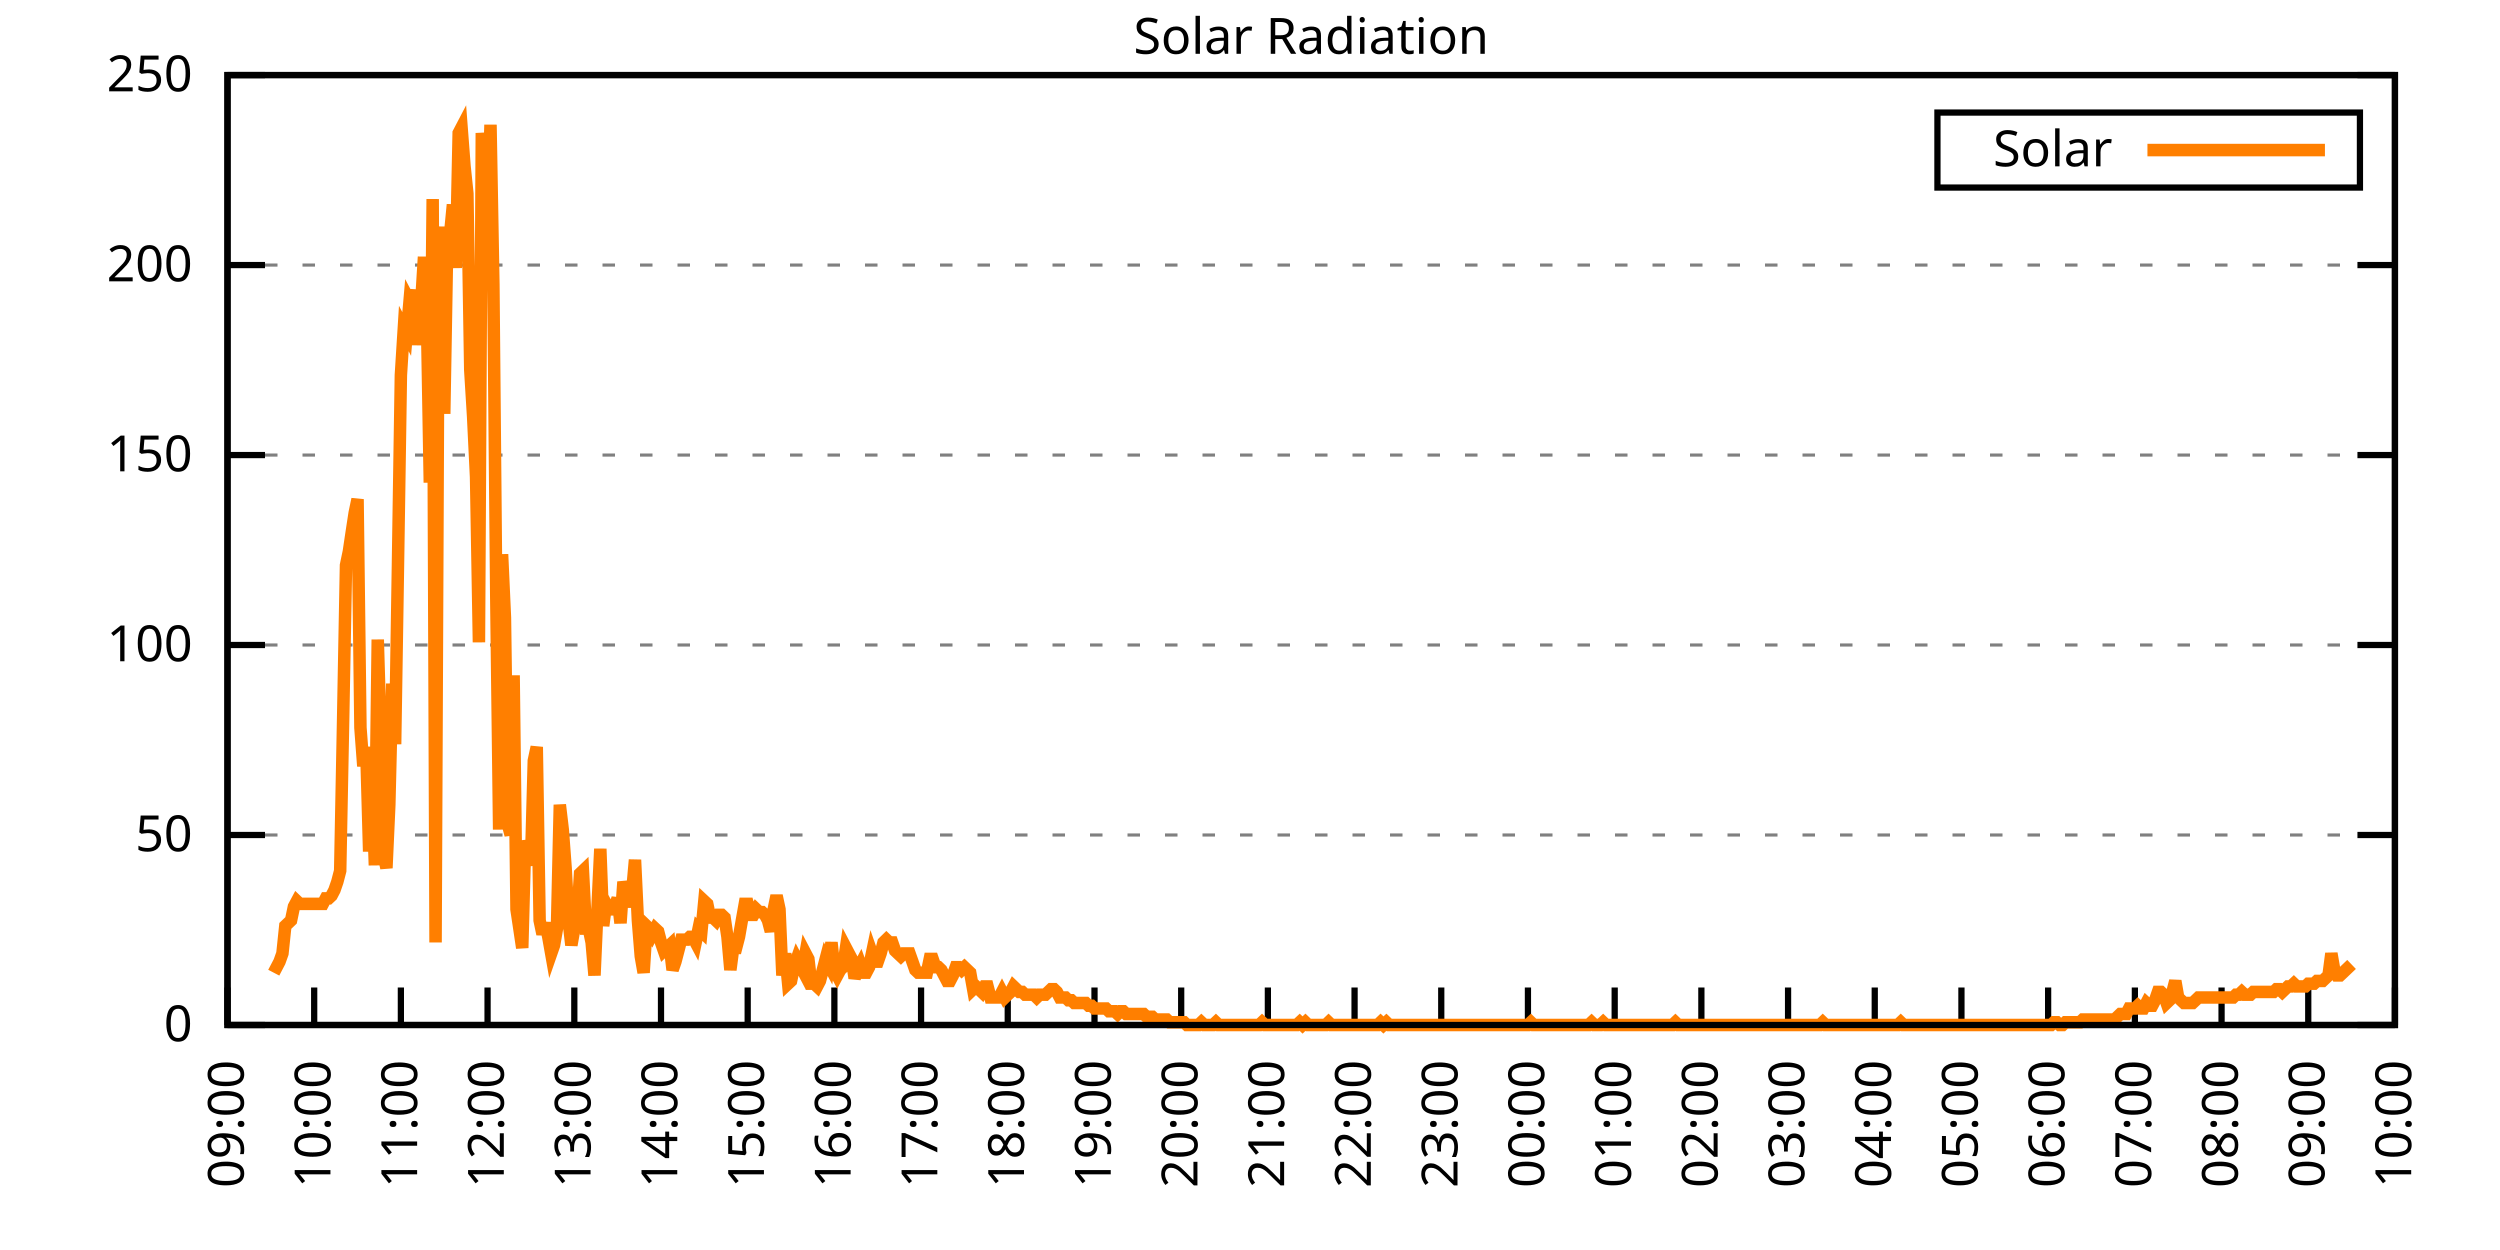
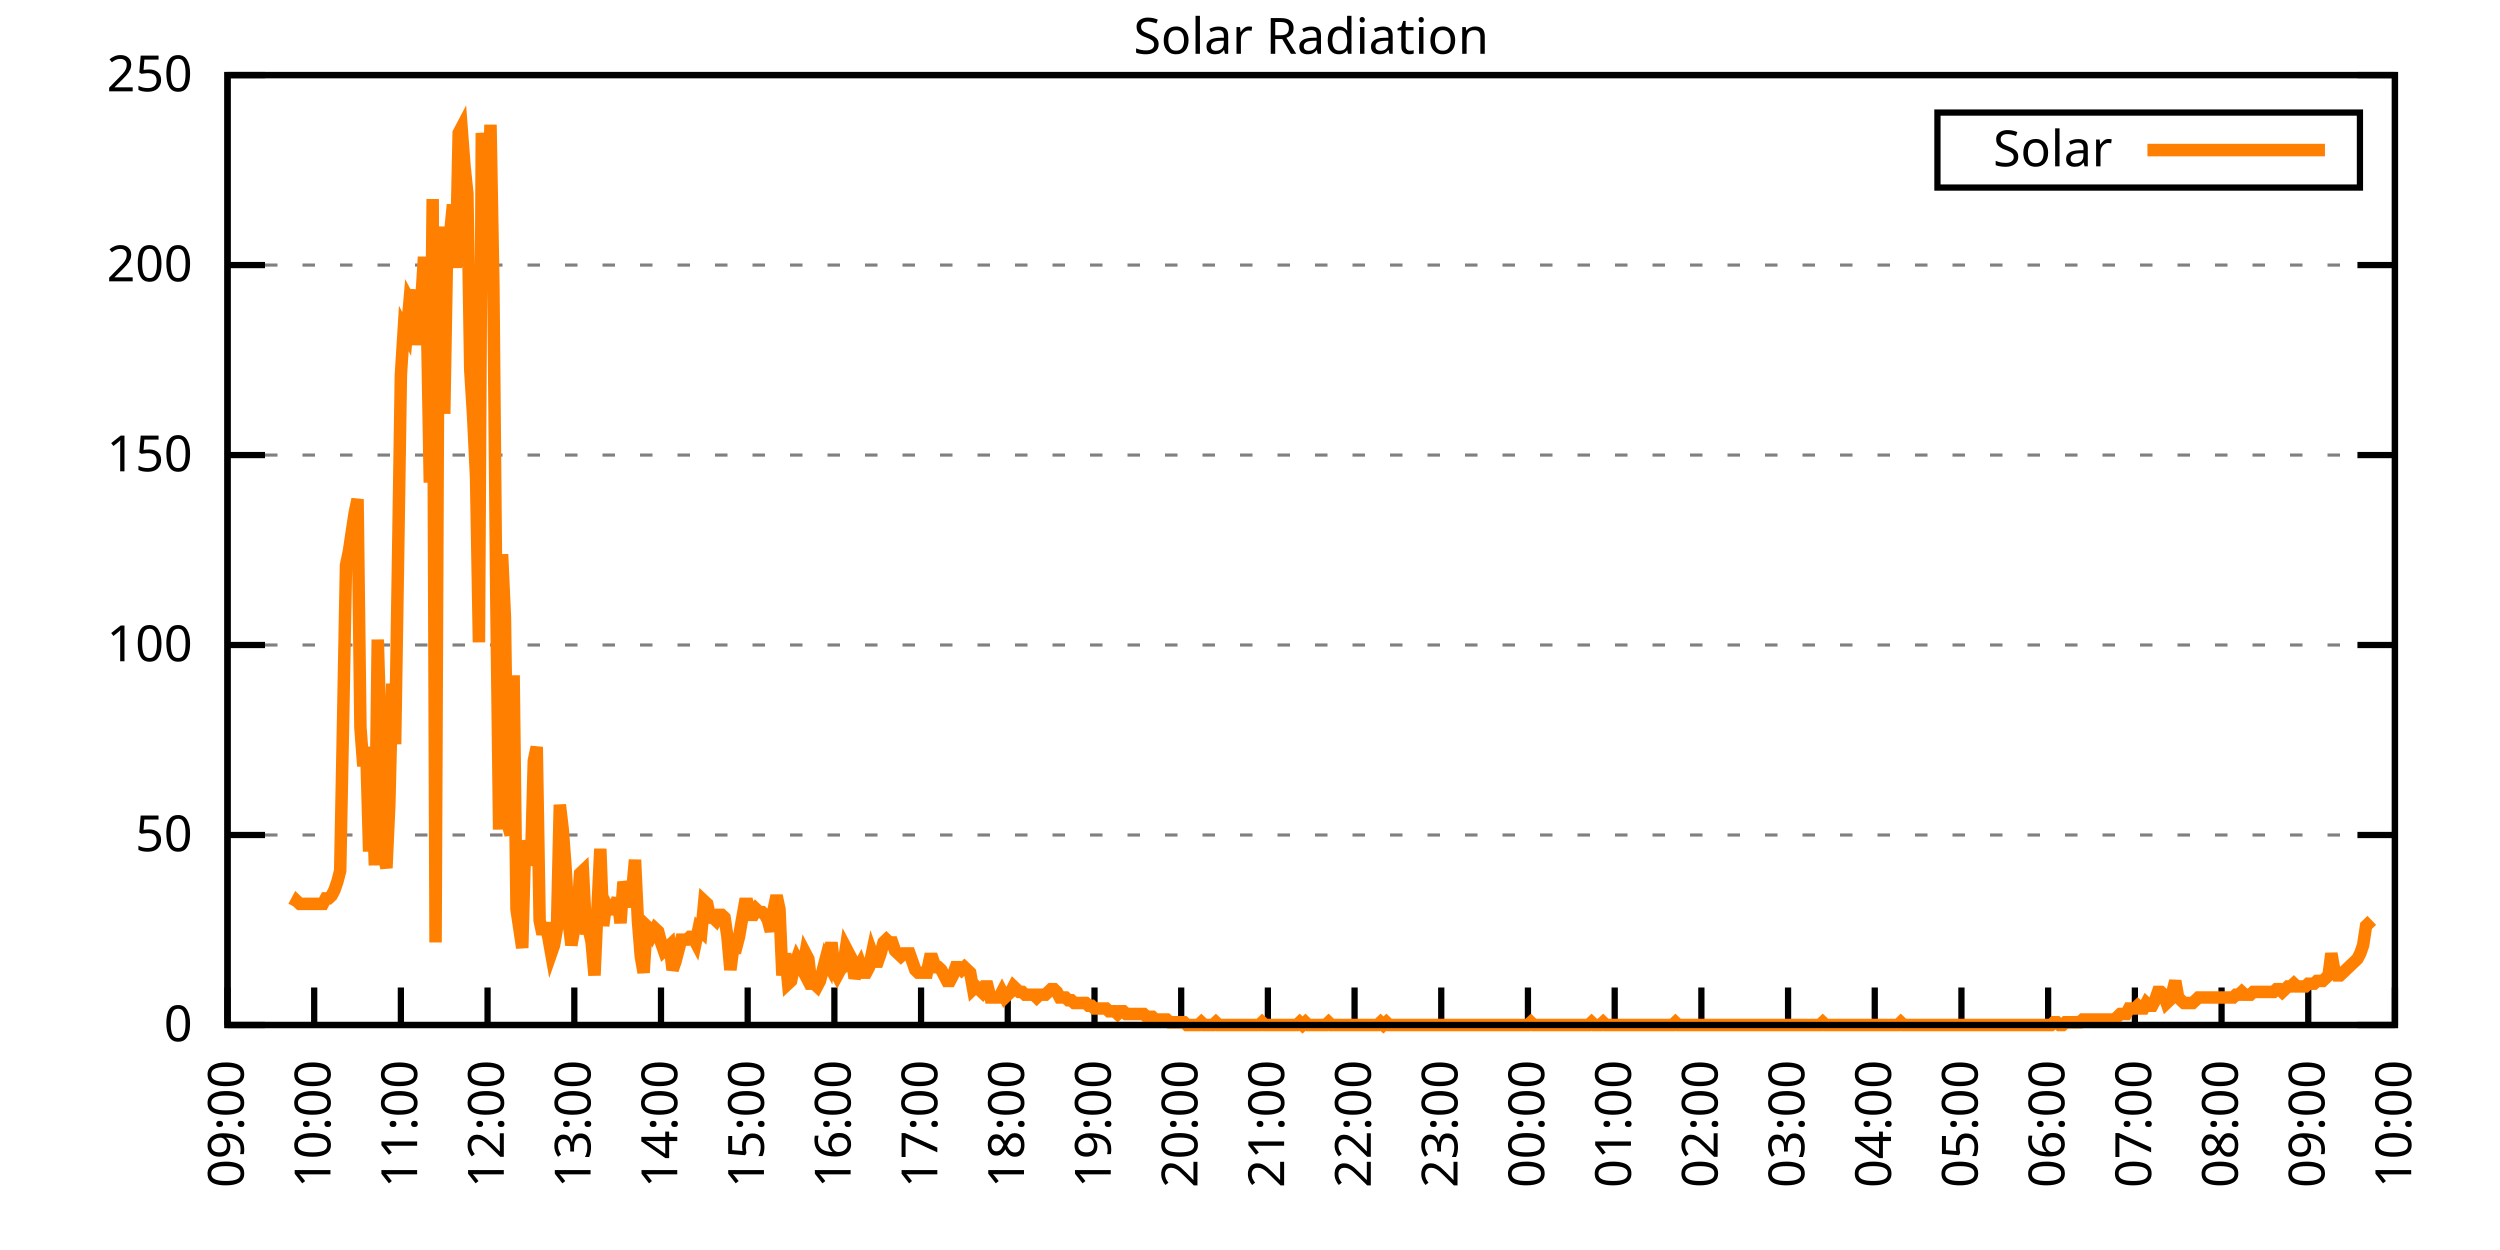
<svg xmlns="http://www.w3.org/2000/svg" xmlns:xlink="http://www.w3.org/1999/xlink" width="400" height="200" viewBox="0 0 400 200">
  <g id="gnuplot_canvas">
    <rect x="0" y="0" width="400" height="200" fill="none" />
    <defs>
      <circle id="gpDot" r="0.5" stroke-width="0.5" stroke="currentColor" />
      <path id="gpPt0" stroke-width="0.333" stroke="currentColor" d="M-1,0 h2 M0,-1 v2" />
      <path id="gpPt1" stroke-width="0.333" stroke="currentColor" d="M-1,-1 L1,1 M1,-1 L-1,1" />
      <path id="gpPt2" stroke-width="0.333" stroke="currentColor" d="M-1,0 L1,0 M0,-1 L0,1 M-1,-1 L1,1 M-1,1 L1,-1" />
      <rect id="gpPt3" stroke-width="0.333" stroke="currentColor" x="-1" y="-1" width="2" height="2" />
      <rect id="gpPt4" stroke-width="0.333" stroke="currentColor" fill="currentColor" x="-1" y="-1" width="2" height="2" />
      <circle id="gpPt5" stroke-width="0.333" stroke="currentColor" cx="0" cy="0" r="1" />
      <use xlink:href="#gpPt5" id="gpPt6" fill="currentColor" stroke="none" />
      <path id="gpPt7" stroke-width="0.333" stroke="currentColor" d="M0,-1.33 L-1.33,0.67 L1.33,0.67 z" />
      <use xlink:href="#gpPt7" id="gpPt8" fill="currentColor" stroke="none" />
      <use xlink:href="#gpPt7" id="gpPt9" stroke="currentColor" transform="rotate(180)" />
      <use xlink:href="#gpPt9" id="gpPt10" fill="currentColor" stroke="none" />
      <use xlink:href="#gpPt3" id="gpPt11" stroke="currentColor" transform="rotate(45)" />
      <use xlink:href="#gpPt11" id="gpPt12" fill="currentColor" stroke="none" />
      <path id="gpPt13" stroke-width="0.333" stroke="currentColor" d="M0,1.330 L1.265,0.411 L0.782,-1.067 L-0.782,-1.076 L-1.265,0.411 z" />
      <use xlink:href="#gpPt13" id="gpPt14" fill="currentColor" stroke="none" />
      <filter id="textbox" filterUnits="objectBoundingBox" x="0" y="0" height="1" width="1">
        <feFlood flood-color="white" flood-opacity="1" result="bgnd" />
        <feComposite in="SourceGraphic" in2="bgnd" operator="atop" />
      </filter>
      <filter id="greybox" filterUnits="objectBoundingBox" x="0" y="0" height="1" width="1">
        <feFlood flood-color="lightgrey" flood-opacity="1" result="grey" />
        <feComposite in="SourceGraphic" in2="grey" operator="atop" />
      </filter>
    </defs>
    <g fill="none" color="white" stroke="currentColor" stroke-width="1.00" stroke-linecap="butt" stroke-linejoin="miter">
</g>
    <g fill="none" color="black" stroke="currentColor" stroke-width="1.00" stroke-linecap="butt" stroke-linejoin="miter">
      <g stroke="none" shape-rendering="crispEdges">
        <polygon fill="rgb(255, 255, 255)" points="36.40,164.00 383.18,164.00 383.18,12.02 36.40,12.02 " />
      </g>
    </g>
    <g fill="none" color="black" stroke="currentColor" stroke-width="1.00" stroke-linecap="butt" stroke-linejoin="miter">
</g>
    <g fill="none" color="black" stroke="black" stroke-width="0.50" stroke-linecap="butt" stroke-linejoin="miter">
</g>
    <g fill="none" color="gray" stroke="currentColor" stroke-width="0.50" stroke-linecap="butt" stroke-linejoin="miter">
      <path stroke="gray" stroke-dasharray="2,4" class="gridline" d="M36.40,164.00 L383.19,164.00  " />
    </g>
    <g fill="none" color="gray" stroke="gray" stroke-width="1.00" stroke-linecap="butt" stroke-linejoin="miter">
</g>
    <g fill="none" color="black" stroke="currentColor" stroke-width="1.00" stroke-linecap="butt" stroke-linejoin="miter">
      <path stroke="black" d="M36.40,164.00 L42.40,164.00 M383.19,164.00 L377.19,164.00  " />
      <g transform="translate(30.80,166.60)" stroke="none" fill="black" font-family="Sans" font-size="8.00" text-anchor="end">
        <text>
          <tspan font-family="Sans"> 0</tspan>
        </text>
      </g>
    </g>
    <g fill="none" color="black" stroke="currentColor" stroke-width="1.00" stroke-linecap="butt" stroke-linejoin="miter">
</g>
    <g fill="none" color="black" stroke="black" stroke-width="0.50" stroke-linecap="butt" stroke-linejoin="miter">
</g>
    <g fill="none" color="gray" stroke="currentColor" stroke-width="0.50" stroke-linecap="butt" stroke-linejoin="miter">
      <path stroke="gray" stroke-dasharray="2,4" class="gridline" d="M36.40,133.60 L383.19,133.60  " />
    </g>
    <g fill="none" color="gray" stroke="gray" stroke-width="1.00" stroke-linecap="butt" stroke-linejoin="miter">
</g>
    <g fill="none" color="black" stroke="currentColor" stroke-width="1.00" stroke-linecap="butt" stroke-linejoin="miter">
      <path stroke="black" d="M36.40,133.60 L42.40,133.60 M383.19,133.60 L377.19,133.60  " />
      <g transform="translate(30.80,136.20)" stroke="none" fill="black" font-family="Sans" font-size="8.00" text-anchor="end">
        <text>
          <tspan font-family="Sans"> 50</tspan>
        </text>
      </g>
    </g>
    <g fill="none" color="black" stroke="currentColor" stroke-width="1.00" stroke-linecap="butt" stroke-linejoin="miter">
</g>
    <g fill="none" color="black" stroke="black" stroke-width="0.50" stroke-linecap="butt" stroke-linejoin="miter">
</g>
    <g fill="none" color="gray" stroke="currentColor" stroke-width="0.50" stroke-linecap="butt" stroke-linejoin="miter">
      <path stroke="gray" stroke-dasharray="2,4" class="gridline" d="M36.40,103.20 L383.19,103.20  " />
    </g>
    <g fill="none" color="gray" stroke="gray" stroke-width="1.00" stroke-linecap="butt" stroke-linejoin="miter">
</g>
    <g fill="none" color="black" stroke="currentColor" stroke-width="1.00" stroke-linecap="butt" stroke-linejoin="miter">
      <path stroke="black" d="M36.40,103.20 L42.40,103.20 M383.19,103.20 L377.19,103.20  " />
      <g transform="translate(30.80,105.80)" stroke="none" fill="black" font-family="Sans" font-size="8.00" text-anchor="end">
        <text>
          <tspan font-family="Sans"> 100</tspan>
        </text>
      </g>
    </g>
    <g fill="none" color="black" stroke="currentColor" stroke-width="1.00" stroke-linecap="butt" stroke-linejoin="miter">
</g>
    <g fill="none" color="black" stroke="black" stroke-width="0.50" stroke-linecap="butt" stroke-linejoin="miter">
</g>
    <g fill="none" color="gray" stroke="currentColor" stroke-width="0.50" stroke-linecap="butt" stroke-linejoin="miter">
      <path stroke="gray" stroke-dasharray="2,4" class="gridline" d="M36.40,72.81 L383.19,72.81  " />
    </g>
    <g fill="none" color="gray" stroke="gray" stroke-width="1.00" stroke-linecap="butt" stroke-linejoin="miter">
</g>
    <g fill="none" color="black" stroke="currentColor" stroke-width="1.00" stroke-linecap="butt" stroke-linejoin="miter">
      <path stroke="black" d="M36.40,72.81 L42.40,72.81 M383.19,72.81 L377.19,72.81  " />
      <g transform="translate(30.80,75.41)" stroke="none" fill="black" font-family="Sans" font-size="8.00" text-anchor="end">
        <text>
          <tspan font-family="Sans"> 150</tspan>
        </text>
      </g>
    </g>
    <g fill="none" color="black" stroke="currentColor" stroke-width="1.00" stroke-linecap="butt" stroke-linejoin="miter">
</g>
    <g fill="none" color="black" stroke="black" stroke-width="0.50" stroke-linecap="butt" stroke-linejoin="miter">
</g>
    <g fill="none" color="gray" stroke="currentColor" stroke-width="0.50" stroke-linecap="butt" stroke-linejoin="miter">
      <path stroke="gray" stroke-dasharray="2,4" class="gridline" d="M36.40,42.41 L383.19,42.41  " />
    </g>
    <g fill="none" color="gray" stroke="gray" stroke-width="1.00" stroke-linecap="butt" stroke-linejoin="miter">
</g>
    <g fill="none" color="black" stroke="currentColor" stroke-width="1.00" stroke-linecap="butt" stroke-linejoin="miter">
      <path stroke="black" d="M36.40,42.41 L42.40,42.41 M383.19,42.41 L377.19,42.41  " />
      <g transform="translate(30.80,45.01)" stroke="none" fill="black" font-family="Sans" font-size="8.00" text-anchor="end">
        <text>
          <tspan font-family="Sans"> 200</tspan>
        </text>
      </g>
    </g>
    <g fill="none" color="black" stroke="currentColor" stroke-width="1.00" stroke-linecap="butt" stroke-linejoin="miter">
</g>
    <g fill="none" color="black" stroke="black" stroke-width="0.50" stroke-linecap="butt" stroke-linejoin="miter">
</g>
    <g fill="none" color="gray" stroke="currentColor" stroke-width="0.50" stroke-linecap="butt" stroke-linejoin="miter">
      <path stroke="gray" stroke-dasharray="2,4" class="gridline" d="M36.40,12.01 L383.19,12.01  " />
    </g>
    <g fill="none" color="gray" stroke="gray" stroke-width="1.00" stroke-linecap="butt" stroke-linejoin="miter">
</g>
    <g fill="none" color="black" stroke="currentColor" stroke-width="1.00" stroke-linecap="butt" stroke-linejoin="miter">
      <path stroke="black" d="M36.40,12.01 L42.40,12.01 M383.19,12.01 L377.19,12.01  " />
      <g transform="translate(30.80,14.61)" stroke="none" fill="black" font-family="Sans" font-size="8.00" text-anchor="end">
        <text>
          <tspan font-family="Sans"> 250</tspan>
        </text>
      </g>
    </g>
    <g fill="none" color="black" stroke="currentColor" stroke-width="1.00" stroke-linecap="butt" stroke-linejoin="miter">
      <path stroke="black" d="M36.40,164.00 L36.40,158.00  " />
      <g transform="translate(39.00,169.60) rotate(270.00)" stroke="none" fill="black" font-family="Sans" font-size="8.00" text-anchor="end">
        <text>
          <tspan font-family="Sans">09:00</tspan>
        </text>
      </g>
    </g>
    <g fill="none" color="black" stroke="currentColor" stroke-width="1.00" stroke-linecap="butt" stroke-linejoin="miter">
      <path stroke="black" d="M50.27,164.00 L50.27,158.00  " />
      <g transform="translate(52.87,169.60) rotate(270.00)" stroke="none" fill="black" font-family="Sans" font-size="8.00" text-anchor="end">
        <text>
          <tspan font-family="Sans">10:00</tspan>
        </text>
      </g>
    </g>
    <g fill="none" color="black" stroke="currentColor" stroke-width="1.00" stroke-linecap="butt" stroke-linejoin="miter">
      <path stroke="black" d="M64.14,164.00 L64.14,158.00  " />
      <g transform="translate(66.74,169.60) rotate(270.00)" stroke="none" fill="black" font-family="Sans" font-size="8.00" text-anchor="end">
        <text>
          <tspan font-family="Sans">11:00</tspan>
        </text>
      </g>
    </g>
    <g fill="none" color="black" stroke="currentColor" stroke-width="1.00" stroke-linecap="butt" stroke-linejoin="miter">
      <path stroke="black" d="M78.01,164.00 L78.01,158.00  " />
      <g transform="translate(80.61,169.60) rotate(270.00)" stroke="none" fill="black" font-family="Sans" font-size="8.00" text-anchor="end">
        <text>
          <tspan font-family="Sans">12:00</tspan>
        </text>
      </g>
    </g>
    <g fill="none" color="black" stroke="currentColor" stroke-width="1.00" stroke-linecap="butt" stroke-linejoin="miter">
      <path stroke="black" d="M91.89,164.00 L91.89,158.00  " />
      <g transform="translate(94.49,169.60) rotate(270.00)" stroke="none" fill="black" font-family="Sans" font-size="8.00" text-anchor="end">
        <text>
          <tspan font-family="Sans">13:00</tspan>
        </text>
      </g>
    </g>
    <g fill="none" color="black" stroke="currentColor" stroke-width="1.00" stroke-linecap="butt" stroke-linejoin="miter">
      <path stroke="black" d="M105.76,164.00 L105.76,158.00  " />
      <g transform="translate(108.36,169.60) rotate(270.00)" stroke="none" fill="black" font-family="Sans" font-size="8.00" text-anchor="end">
        <text>
          <tspan font-family="Sans">14:00</tspan>
        </text>
      </g>
    </g>
    <g fill="none" color="black" stroke="currentColor" stroke-width="1.00" stroke-linecap="butt" stroke-linejoin="miter">
      <path stroke="black" d="M119.63,164.00 L119.63,158.00  " />
      <g transform="translate(122.23,169.60) rotate(270.00)" stroke="none" fill="black" font-family="Sans" font-size="8.00" text-anchor="end">
        <text>
          <tspan font-family="Sans">15:00</tspan>
        </text>
      </g>
    </g>
    <g fill="none" color="black" stroke="currentColor" stroke-width="1.00" stroke-linecap="butt" stroke-linejoin="miter">
      <path stroke="black" d="M133.50,164.00 L133.50,158.00  " />
      <g transform="translate(136.10,169.60) rotate(270.00)" stroke="none" fill="black" font-family="Sans" font-size="8.00" text-anchor="end">
        <text>
          <tspan font-family="Sans">16:00</tspan>
        </text>
      </g>
    </g>
    <g fill="none" color="black" stroke="currentColor" stroke-width="1.00" stroke-linecap="butt" stroke-linejoin="miter">
      <path stroke="black" d="M147.37,164.00 L147.37,158.00  " />
      <g transform="translate(149.97,169.60) rotate(270.00)" stroke="none" fill="black" font-family="Sans" font-size="8.00" text-anchor="end">
        <text>
          <tspan font-family="Sans">17:00</tspan>
        </text>
      </g>
    </g>
    <g fill="none" color="black" stroke="currentColor" stroke-width="1.00" stroke-linecap="butt" stroke-linejoin="miter">
      <path stroke="black" d="M161.24,164.00 L161.24,158.00  " />
      <g transform="translate(163.84,169.60) rotate(270.00)" stroke="none" fill="black" font-family="Sans" font-size="8.00" text-anchor="end">
        <text>
          <tspan font-family="Sans">18:00</tspan>
        </text>
      </g>
    </g>
    <g fill="none" color="black" stroke="currentColor" stroke-width="1.00" stroke-linecap="butt" stroke-linejoin="miter">
      <path stroke="black" d="M175.12,164.00 L175.12,158.00  " />
      <g transform="translate(177.72,169.60) rotate(270.00)" stroke="none" fill="black" font-family="Sans" font-size="8.00" text-anchor="end">
        <text>
          <tspan font-family="Sans">19:00</tspan>
        </text>
      </g>
    </g>
    <g fill="none" color="black" stroke="currentColor" stroke-width="1.00" stroke-linecap="butt" stroke-linejoin="miter">
      <path stroke="black" d="M188.99,164.00 L188.99,158.00  " />
      <g transform="translate(191.59,169.60) rotate(270.00)" stroke="none" fill="black" font-family="Sans" font-size="8.00" text-anchor="end">
        <text>
          <tspan font-family="Sans">20:00</tspan>
        </text>
      </g>
    </g>
    <g fill="none" color="black" stroke="currentColor" stroke-width="1.00" stroke-linecap="butt" stroke-linejoin="miter">
      <path stroke="black" d="M202.86,164.00 L202.86,158.00  " />
      <g transform="translate(205.46,169.60) rotate(270.00)" stroke="none" fill="black" font-family="Sans" font-size="8.00" text-anchor="end">
        <text>
          <tspan font-family="Sans">21:00</tspan>
        </text>
      </g>
    </g>
    <g fill="none" color="black" stroke="currentColor" stroke-width="1.00" stroke-linecap="butt" stroke-linejoin="miter">
      <path stroke="black" d="M216.73,164.00 L216.73,158.00  " />
      <g transform="translate(219.33,169.60) rotate(270.00)" stroke="none" fill="black" font-family="Sans" font-size="8.00" text-anchor="end">
        <text>
          <tspan font-family="Sans">22:00</tspan>
        </text>
      </g>
    </g>
    <g fill="none" color="black" stroke="currentColor" stroke-width="1.00" stroke-linecap="butt" stroke-linejoin="miter">
      <path stroke="black" d="M230.60,164.00 L230.60,158.00  " />
      <g transform="translate(233.20,169.60) rotate(270.00)" stroke="none" fill="black" font-family="Sans" font-size="8.00" text-anchor="end">
        <text>
          <tspan font-family="Sans">23:00</tspan>
        </text>
      </g>
    </g>
    <g fill="none" color="black" stroke="currentColor" stroke-width="1.00" stroke-linecap="butt" stroke-linejoin="miter">
      <path stroke="black" d="M244.47,164.00 L244.47,158.00  " />
      <g transform="translate(247.07,169.60) rotate(270.00)" stroke="none" fill="black" font-family="Sans" font-size="8.00" text-anchor="end">
        <text>
          <tspan font-family="Sans">00:00</tspan>
        </text>
      </g>
    </g>
    <g fill="none" color="black" stroke="currentColor" stroke-width="1.00" stroke-linecap="butt" stroke-linejoin="miter">
      <path stroke="black" d="M258.35,164.00 L258.35,158.00  " />
      <g transform="translate(260.95,169.60) rotate(270.00)" stroke="none" fill="black" font-family="Sans" font-size="8.00" text-anchor="end">
        <text>
          <tspan font-family="Sans">01:00</tspan>
        </text>
      </g>
    </g>
    <g fill="none" color="black" stroke="currentColor" stroke-width="1.00" stroke-linecap="butt" stroke-linejoin="miter">
      <path stroke="black" d="M272.22,164.00 L272.22,158.00  " />
      <g transform="translate(274.82,169.60) rotate(270.00)" stroke="none" fill="black" font-family="Sans" font-size="8.00" text-anchor="end">
        <text>
          <tspan font-family="Sans">02:00</tspan>
        </text>
      </g>
    </g>
    <g fill="none" color="black" stroke="currentColor" stroke-width="1.00" stroke-linecap="butt" stroke-linejoin="miter">
      <path stroke="black" d="M286.09,164.00 L286.09,158.00  " />
      <g transform="translate(288.69,169.60) rotate(270.00)" stroke="none" fill="black" font-family="Sans" font-size="8.00" text-anchor="end">
        <text>
          <tspan font-family="Sans">03:00</tspan>
        </text>
      </g>
    </g>
    <g fill="none" color="black" stroke="currentColor" stroke-width="1.00" stroke-linecap="butt" stroke-linejoin="miter">
      <path stroke="black" d="M299.96,164.00 L299.96,158.00  " />
      <g transform="translate(302.56,169.60) rotate(270.00)" stroke="none" fill="black" font-family="Sans" font-size="8.00" text-anchor="end">
        <text>
          <tspan font-family="Sans">04:00</tspan>
        </text>
      </g>
    </g>
    <g fill="none" color="black" stroke="currentColor" stroke-width="1.00" stroke-linecap="butt" stroke-linejoin="miter">
      <path stroke="black" d="M313.83,164.00 L313.83,158.00  " />
      <g transform="translate(316.43,169.60) rotate(270.00)" stroke="none" fill="black" font-family="Sans" font-size="8.00" text-anchor="end">
        <text>
          <tspan font-family="Sans">05:00</tspan>
        </text>
      </g>
    </g>
    <g fill="none" color="black" stroke="currentColor" stroke-width="1.00" stroke-linecap="butt" stroke-linejoin="miter">
      <path stroke="black" d="M327.70,164.00 L327.70,158.00  " />
      <g transform="translate(330.30,169.60) rotate(270.00)" stroke="none" fill="black" font-family="Sans" font-size="8.00" text-anchor="end">
        <text>
          <tspan font-family="Sans">06:00</tspan>
        </text>
      </g>
    </g>
    <g fill="none" color="black" stroke="currentColor" stroke-width="1.00" stroke-linecap="butt" stroke-linejoin="miter">
      <path stroke="black" d="M341.58,164.00 L341.58,158.00  " />
      <g transform="translate(344.18,169.60) rotate(270.00)" stroke="none" fill="black" font-family="Sans" font-size="8.00" text-anchor="end">
        <text>
          <tspan font-family="Sans">07:00</tspan>
        </text>
      </g>
    </g>
    <g fill="none" color="black" stroke="currentColor" stroke-width="1.00" stroke-linecap="butt" stroke-linejoin="miter">
      <path stroke="black" d="M355.45,164.00 L355.45,158.00  " />
      <g transform="translate(358.05,169.60) rotate(270.00)" stroke="none" fill="black" font-family="Sans" font-size="8.00" text-anchor="end">
        <text>
          <tspan font-family="Sans">08:00</tspan>
        </text>
      </g>
    </g>
    <g fill="none" color="black" stroke="currentColor" stroke-width="1.00" stroke-linecap="butt" stroke-linejoin="miter">
      <path stroke="black" d="M369.32,164.00 L369.32,158.00  " />
      <g transform="translate(371.92,169.60) rotate(270.00)" stroke="none" fill="black" font-family="Sans" font-size="8.00" text-anchor="end">
        <text>
          <tspan font-family="Sans">09:00</tspan>
        </text>
      </g>
    </g>
    <g fill="none" color="black" stroke="currentColor" stroke-width="1.00" stroke-linecap="butt" stroke-linejoin="miter">
      <path stroke="black" d="M383.19,164.00 L383.19,158.00  " />
      <g transform="translate(385.79,169.60) rotate(270.00)" stroke="none" fill="black" font-family="Sans" font-size="8.00" text-anchor="end">
        <text>
          <tspan font-family="Sans">10:00</tspan>
        </text>
      </g>
    </g>
    <g fill="none" color="black" stroke="currentColor" stroke-width="1.00" stroke-linecap="butt" stroke-linejoin="miter">
</g>
    <g fill="none" color="black" stroke="currentColor" stroke-width="1.00" stroke-linecap="butt" stroke-linejoin="miter">
      <path stroke="black" d="M36.40,12.01 L36.40,164.00 L383.19,164.00 L383.19,12.01 L36.40,12.01 Z  " />
    </g>
    <g fill="none" color="black" stroke="currentColor" stroke-width="1.00" stroke-linecap="butt" stroke-linejoin="miter">
</g>
    <g fill="none" color="black" stroke="currentColor" stroke-width="1.00" stroke-linecap="butt" stroke-linejoin="miter">
      <path stroke="black" d="M309.99,30.01 L309.99,18.01 L377.59,18.01 L377.59,30.01 L309.99,30.01 Z  " />
    </g>
    <g id="Solar_Radiation_plot_1">
      <g fill="none" color="white" stroke="black" stroke-width="2.00" stroke-linecap="butt" stroke-linejoin="miter">
</g>
      <g fill="none" color="black" stroke="currentColor" stroke-width="2.00" stroke-linecap="butt" stroke-linejoin="miter">
        <g transform="translate(337.99,26.61)" stroke="none" fill="black" font-family="Sans" font-size="8.00" text-anchor="end">
          <text>
            <tspan font-family="Sans">Solar</tspan>
          </text>
        </g>
      </g>
      <g fill="none" color="black" stroke="currentColor" stroke-width="2.00" stroke-linecap="butt" stroke-linejoin="miter">
-         <path stroke="rgb(255, 127,   0)" d="M343.59,24.01 L371.99,24.01 M43.80,155.63 L44.26,154.75 L44.72,153.87 L45.19,152.55 L45.65,148.14 L46.11,147.70   L46.57,147.26 L47.03,145.06 L47.50,144.18 L47.96,144.62 L48.42,144.62 L48.88,144.62 L49.35,144.62 L49.81,144.62   L50.27,144.62 L50.73,144.62 L51.20,144.62 L51.66,144.62 L52.12,143.74 L52.58,143.74 L53.05,143.30 L53.51,142.42   L53.97,141.09 L54.43,139.33 L54.90,115.11 L55.36,90.44 L55.82,88.24 L56.28,85.15 L56.75,82.07 L57.21,79.87   L57.67,116.43 L58.13,122.59 L58.59,119.51 L59.06,136.25 L59.52,124.80 L59.98,138.45 L60.44,102.33 L60.91,118.19   L61.37,136.69 L61.83,138.89 L62.29,128.76 L62.76,109.38 L63.22,119.07 L63.68,90.00 L64.14,60.04 L64.61,52.56   L65.07,53.44 L65.53,48.15 L65.99,49.03 L66.46,46.39 L66.92,55.20 L67.38,48.59 L67.84,41.10 L68.30,50.35   L68.77,77.22 L69.23,31.85 L69.69,150.79 L70.15,47.71 L70.62,36.26 L71.08,66.21 L71.54,39.78 L72.00,37.58   L72.47,32.73 L72.93,42.87 L73.39,21.28 L73.85,20.40 L74.32,26.57 L74.78,30.97 L75.24,59.16 L75.70,66.65   L76.17,76.34 L76.63,102.77 L77.09,21.28 L77.55,25.69 L78.01,35.82 L78.48,19.96 L78.94,45.51 L79.40,95.28   L79.86,132.73 L80.33,88.68 L80.79,98.81 L81.25,131.84 L81.71,133.61 L82.18,108.06 L82.64,145.50 L83.10,148.58   L83.56,151.67 L84.03,134.49 L84.49,136.69 L84.95,138.45 L85.41,121.71 L85.88,119.51 L86.34,147.26 L86.80,149.46   L87.26,147.70 L87.72,149.90 L88.19,152.55 L88.65,151.23 L89.11,148.58 L89.57,128.76 L90.04,132.73 L90.50,138.89   L90.96,147.26 L91.42,151.23 L91.89,148.58 L92.35,147.26 L92.81,139.77 L93.27,139.33 L93.74,148.58 L94.20,148.58   L94.66,150.79 L95.12,156.07 L95.59,145.50 L96.05,135.81 L96.51,148.14 L96.97,144.62 L97.44,145.50 L97.90,145.50   L98.36,145.06 L98.82,143.74 L99.28,147.70 L99.75,141.09 L100.21,142.86 L100.67,145.06 L101.13,142.86 L101.60,137.57   L102.06,147.26 L102.52,152.99 L102.98,155.63 L103.45,148.14 L103.91,148.58 L104.37,149.46 L104.83,148.58 L105.30,149.02   L105.76,150.79 L106.22,152.11 L106.68,151.67 L107.15,151.23 L107.61,155.19 L108.07,153.87 L108.53,152.11 L108.99,150.34   L109.46,150.34 L109.92,150.34 L110.38,149.90 L110.84,149.90 L111.31,150.79 L111.77,148.58 L112.23,149.02 L112.69,144.18   L113.16,144.62 L113.62,146.82 L114.08,146.82 L114.54,147.26 L115.01,146.38 L115.47,146.38 L115.93,146.82 L116.39,149.90   L116.86,155.19 L117.32,151.67 L117.78,151.67 L118.24,149.90 L118.70,147.26 L119.17,144.62 L119.63,144.62 L120.09,146.38   L120.55,146.38 L121.02,145.50 L121.48,145.94 L121.94,145.94 L122.40,146.38 L122.87,147.26 L123.33,149.02 L123.79,145.50   L124.25,143.30 L124.72,145.50 L125.18,156.07 L125.64,152.55 L126.10,157.39 L126.57,156.95 L127.03,154.75 L127.49,153.43   L127.95,154.31 L128.41,155.19 L128.88,152.55 L129.34,153.43 L129.80,157.39 L130.26,157.39 L130.73,157.83 L131.19,156.95   L131.65,155.19 L132.11,153.43 L132.58,154.31 L133.04,150.79 L133.50,155.19 L133.96,156.07 L134.43,155.19 L134.89,154.75   L135.35,151.67 L135.81,152.55 L136.28,153.43 L136.74,156.51 L137.20,155.19 L137.66,154.31 L138.13,155.63 L138.59,155.63   L139.05,154.75 L139.51,152.55 L139.97,153.87 L140.44,153.87 L140.90,152.55 L141.36,150.79 L141.82,150.34 L142.29,150.79   L142.75,150.79 L143.21,152.11 L143.67,152.55 L144.14,152.99 L144.60,152.55 L145.06,152.55 L145.52,152.55 L145.99,153.87   L146.45,155.19 L146.91,155.63 L147.37,155.63 L147.84,155.63 L148.30,155.63 L148.76,153.43 L149.22,153.43 L149.68,154.75   L150.15,154.75 L150.61,155.19 L151.07,156.07 L151.53,156.95 L152.00,156.95 L152.46,156.07 L152.92,154.75 L153.38,154.75   L153.85,155.19 L154.31,154.75 L154.77,155.19 L155.23,155.63 L155.70,158.27 L156.16,157.83 L156.62,158.27 L157.08,158.71   L157.55,157.83 L158.01,157.83 L158.47,159.60 L158.93,159.60 L159.39,159.60 L159.86,159.60 L160.32,158.71 L160.78,159.60   L161.24,159.15 L161.71,158.71 L162.17,157.83 L162.63,158.27 L163.09,158.71 L163.56,158.71 L164.02,159.15 L164.48,159.15   L164.94,159.15 L165.41,159.15 L165.87,159.60 L166.33,159.15 L166.79,159.15 L167.26,159.15 L167.72,158.71 L168.18,158.27   L168.64,158.27 L169.10,158.71 L169.57,159.60 L170.03,159.60 L170.49,159.60 L170.95,160.04 L171.42,160.04 L171.88,160.48   L172.34,160.48 L172.80,160.48 L173.27,160.48 L173.73,160.48 L174.19,160.92 L174.65,160.92 L175.12,161.36 L175.58,161.36   L176.04,161.36 L176.50,161.36 L176.97,161.36 L177.43,161.80 L177.89,161.80 L178.35,161.80 L178.82,162.24 L179.28,161.80   L179.74,161.80 L180.20,162.24 L180.66,162.24 L181.13,162.24 L181.59,162.24 L182.05,162.24 L182.51,162.24 L182.98,162.24   L183.44,162.68 L183.90,162.68 L184.36,162.68 L184.83,163.12 L185.29,163.12 L185.75,163.12 L186.21,163.12 L186.68,163.12   L187.14,163.56 L187.60,163.56 L188.06,163.56 L188.53,163.56 L188.99,163.56 L189.45,163.56 L189.91,164.00 L190.37,164.00   L190.84,164.00 L191.30,164.00 L191.76,164.00 L192.22,163.56 L192.69,164.00 L193.15,164.00 L193.61,164.00 L194.07,164.00   L194.54,163.56 L195.00,164.00 L195.46,164.00 L195.92,164.00 L196.39,164.00 L196.85,164.00 L197.31,164.00 L197.77,164.00   L198.24,164.00 L198.70,164.00 L199.16,164.00 L199.62,164.00 L200.08,164.00 L200.55,164.00 L201.01,164.00 L201.47,164.00   L201.93,163.56 L202.40,164.00 L202.86,164.00 L203.32,164.00 L203.78,164.00 L204.25,164.00 L204.71,164.00 L205.17,164.00   L205.63,164.00 L206.10,164.00 L206.56,164.00 L207.02,164.00 L207.48,164.00 L207.95,163.56 L208.41,164.00 L208.87,163.56   L209.33,164.00 L209.80,164.00 L210.26,164.00 L210.72,164.00 L211.18,164.00 L211.64,164.00 L212.11,164.00 L212.57,163.56   L213.03,164.00 L213.49,164.00 L213.96,164.00 L214.42,164.00 L214.88,164.00 L215.34,164.00 L215.81,164.00 L216.27,164.00   L216.73,164.00 L217.19,164.00 L217.66,164.00 L218.12,164.00 L218.58,164.00 L219.04,164.00 L219.51,164.00 L219.97,164.00   L220.43,164.00 L220.89,163.56 L221.35,164.00 L221.82,163.56 L222.28,164.00 L222.74,164.00 L223.20,164.00 L223.67,164.00   L224.13,164.00 L224.59,164.00 L225.05,164.00 L225.52,164.00 L225.98,164.00 L226.44,164.00 L226.90,164.00 L227.37,164.00   L227.83,164.00 L228.29,164.00 L228.75,164.00 L229.22,164.00 L229.68,164.00 L230.14,164.00 L230.60,164.00 L231.06,164.00   L231.53,164.00 L231.99,164.00 L232.45,164.00 L232.91,164.00 L233.38,164.00 L233.84,164.00 L234.30,164.00 L234.76,164.00   L235.23,164.00 L235.69,164.00 L236.15,164.00 L236.61,164.00 L237.08,164.00 L237.54,164.00 L238.00,164.00 L238.46,164.00   L238.93,164.00 L239.39,164.00 L239.85,164.00 L240.31,164.00 L240.77,164.00 L241.24,164.00 L241.70,164.00 L242.16,164.00   L242.62,164.00 L243.09,164.00 L243.55,164.00 L244.01,164.00 L244.47,164.00 L244.94,163.56 L245.40,164.00 L245.86,164.00   L246.32,164.00 L246.79,164.00 L247.25,164.00 L247.71,164.00 L248.17,164.00 L248.64,164.00 L249.10,164.00 L249.56,164.00   L250.02,164.00 L250.49,164.00 L250.95,164.00 L251.41,164.00 L251.87,164.00 L252.33,164.00 L252.80,164.00 L253.26,164.00   L253.72,164.00 L254.18,164.00 L254.65,163.56 L255.11,164.00 L255.57,164.00 L256.03,164.00 L256.50,163.56 L256.96,164.00   L257.42,164.00 L257.88,164.00 L258.35,164.00 L258.81,164.00 L259.27,164.00 L259.73,164.00 L260.20,164.00 L260.66,164.00   L261.12,164.00 L261.58,164.00 L262.04,164.00 L262.51,164.00 L262.97,164.00 L263.43,164.00 L263.89,164.00 L264.36,164.00   L264.82,164.00 L265.28,164.00 L265.74,164.00 L266.21,164.00 L266.67,164.00 L267.13,164.00 L267.59,164.00 L268.06,163.56   L268.52,164.00 L268.98,164.00 L269.44,164.00 L269.91,164.00 L270.37,164.00 L270.83,164.00 L271.29,164.00 L271.75,164.00   L272.22,164.00 L272.68,164.00 L273.14,164.00 L273.60,164.00 L274.07,164.00 L274.53,164.00 L274.99,164.00 L275.45,164.00   L275.92,164.00 L276.38,164.00 L276.84,164.00 L277.30,164.00 L277.77,164.00 L278.23,164.00 L278.69,164.00 L279.15,164.00   L279.62,164.00 L280.08,164.00 L280.54,164.00 L281.00,164.00 L281.46,164.00 L281.93,164.00 L282.39,164.00 L282.85,164.00   L283.31,164.00 L283.78,164.00 L284.24,164.00 L284.70,164.00 L285.16,164.00 L285.63,164.00 L286.09,164.00 L286.55,164.00   L287.01,164.00 L287.48,164.00 L287.94,164.00 L288.40,164.00 L288.86,164.00 L289.33,164.00 L289.79,164.00 L290.25,164.00   L290.71,164.00 L291.18,164.00 L291.64,163.56 L292.10,164.00 L292.56,164.00 L293.02,164.00 L293.49,164.00 L293.95,164.00   L294.41,164.00 L294.87,164.00 L295.34,164.00 L295.80,164.00 L296.26,164.00 L296.72,164.00 L297.19,164.00 L297.65,164.00   L298.11,164.00 L298.57,164.00 L299.04,164.00 L299.50,164.00 L299.96,164.00 L300.42,164.00 L300.89,164.00 L301.35,164.00   L301.81,164.00 L302.27,164.00 L302.73,164.00 L303.20,164.00 L303.66,164.00 L304.12,163.56 L304.58,164.00 L305.05,164.00   L305.51,164.00 L305.97,164.00 L306.43,164.00 L306.90,164.00 L307.36,164.00 L307.82,164.00 L308.28,164.00 L308.75,164.00   L309.21,164.00 L309.67,164.00 L310.13,164.00 L310.60,164.00 L311.06,164.00 L311.52,164.00 L311.98,164.00 L312.44,164.00   L312.91,164.00 L313.37,164.00 L313.83,164.00 L314.29,164.00 L314.76,164.00 L315.22,164.00 L315.68,164.00 L316.14,164.00   L316.61,164.00 L317.07,164.00 L317.53,164.00 L317.99,164.00 L318.46,164.00 L318.92,164.00 L319.38,164.00 L319.84,164.00   L320.31,164.00 L320.77,164.00 L321.23,164.00 L321.69,164.00 L322.15,164.00 L322.62,164.00 L323.08,164.00 L323.54,164.00   L324.00,164.00 L324.47,164.00 L324.93,164.00 L325.39,164.00 L325.85,164.00 L326.32,164.00 L326.78,164.00 L327.24,164.00   L327.70,164.00 L328.17,164.00 L328.63,163.56 L329.09,163.56 L329.55,164.00 L330.02,164.00 L330.48,163.56 L330.94,163.56   L331.40,163.56 L331.87,163.56 L332.33,163.56 L332.79,163.56 L333.25,163.12 L333.71,163.12 L334.18,163.12 L334.64,163.12   L335.10,163.12 L335.56,163.12 L336.03,163.12 L336.49,163.12 L336.95,163.12 L337.41,163.12 L337.88,163.12 L338.34,163.12   L338.80,162.68 L339.26,162.24 L339.73,162.24 L340.19,162.24 L340.65,161.36 L341.11,161.36 L341.58,161.36 L342.04,160.92   L342.50,161.36 L342.96,161.36 L343.42,160.48 L343.89,160.92 L344.35,160.92 L344.81,160.04 L345.27,158.71 L345.74,158.71   L346.20,159.15 L346.66,160.48 L347.12,160.04 L347.59,158.71 L348.05,156.95 L348.51,159.60 L348.97,160.04 L349.44,160.48   L349.90,160.48 L350.36,160.48 L350.82,160.48 L351.29,160.04 L351.75,159.60 L352.21,159.60 L352.67,159.60 L353.13,159.60   L353.60,159.60 L354.06,159.60 L354.52,159.60 L354.98,159.60 L355.45,159.60 L355.91,159.60 L356.37,159.60 L356.83,159.60   L357.30,159.60 L357.76,159.15 L358.22,159.15 L358.68,158.71 L359.15,159.15 L359.61,159.15 L360.07,159.15 L360.53,158.71   L361.00,158.71 L361.46,158.71 L361.92,158.71 L362.38,158.71 L362.84,158.71 L363.31,158.71 L363.77,158.71 L364.23,158.27   L364.69,158.27 L365.16,158.71 L365.62,158.27 L366.08,157.83 L366.54,157.83 L367.01,157.39 L367.47,157.83 L367.93,157.83   L368.39,157.83 L368.86,157.83 L369.32,157.39 L369.78,157.39 L370.24,157.39 L370.71,156.95 L371.17,156.95 L371.63,156.95   L372.09,156.51 L372.56,156.07 L373.02,152.55 L373.48,155.19 L373.94,156.07 L374.40,156.07 L374.87,155.63 L375.33,155.19   L375.79,154.75 L376.25,154.31  " />
+         <path stroke="rgb(255, 127,   0)" d="M343.59,24.01 L371.99,24.01 M47.03,145.06 L47.50,144.18 L47.96,144.62 L48.42,144.62 L48.88,144.62 L49.35,144.62   L49.81,144.62 L50.27,144.62 L50.73,144.62 L51.20,144.62 L51.66,144.62 L52.12,143.74 L52.58,143.74 L53.05,143.30   L53.51,142.42 L53.97,141.09 L54.43,139.33 L54.90,115.11 L55.36,90.44 L55.82,88.24 L56.28,85.15 L56.75,82.07   L57.21,79.87 L57.67,116.43 L58.13,122.59 L58.59,119.51 L59.06,136.25 L59.52,124.80 L59.98,138.45 L60.44,102.33   L60.91,118.19 L61.37,136.69 L61.83,138.89 L62.29,128.76 L62.76,109.38 L63.22,119.07 L63.68,90.00 L64.14,60.04   L64.61,52.56 L65.07,53.44 L65.53,48.15 L65.99,49.03 L66.46,46.39 L66.92,55.20 L67.38,48.59 L67.84,41.10   L68.30,50.35 L68.77,77.22 L69.23,31.85 L69.69,150.79 L70.15,47.71 L70.62,36.26 L71.08,66.21 L71.54,39.78   L72.00,37.58 L72.47,32.73 L72.93,42.87 L73.39,21.28 L73.85,20.40 L74.32,26.57 L74.78,30.97 L75.24,59.16   L75.70,66.65 L76.17,76.34 L76.63,102.77 L77.09,21.28 L77.55,25.69 L78.01,35.82 L78.48,19.96 L78.94,45.51   L79.40,95.28 L79.86,132.73 L80.33,88.68 L80.79,98.81 L81.25,131.84 L81.71,133.61 L82.18,108.06 L82.64,145.50   L83.10,148.58 L83.56,151.67 L84.03,134.49 L84.49,136.69 L84.95,138.45 L85.41,121.71 L85.88,119.51 L86.34,147.26   L86.80,149.46 L87.26,147.70 L87.72,149.90 L88.19,152.55 L88.65,151.23 L89.11,148.58 L89.57,128.76 L90.04,132.73   L90.50,138.89 L90.96,147.26 L91.42,151.23 L91.89,148.58 L92.35,147.26 L92.81,139.77 L93.27,139.33 L93.74,148.58   L94.20,148.58 L94.66,150.79 L95.12,156.07 L95.59,145.50 L96.05,135.81 L96.51,148.14 L96.97,144.62 L97.44,145.50   L97.90,145.50 L98.36,145.06 L98.82,143.74 L99.28,147.70 L99.75,141.09 L100.21,142.86 L100.67,145.06 L101.13,142.86   L101.60,137.57 L102.06,147.26 L102.52,152.99 L102.98,155.63 L103.45,148.14 L103.91,148.58 L104.37,149.46 L104.83,148.58   L105.30,149.02 L105.76,150.79 L106.22,152.11 L106.68,151.67 L107.15,151.23 L107.61,155.19 L108.07,153.87 L108.53,152.11   L108.99,150.34 L109.46,150.34 L109.92,150.34 L110.38,149.90 L110.84,149.90 L111.31,150.79 L111.77,148.58 L112.23,149.02   L112.69,144.18 L113.16,144.62 L113.62,146.82 L114.08,146.82 L114.54,147.26 L115.01,146.38 L115.47,146.38 L115.93,146.82   L116.39,149.90 L116.86,155.19 L117.32,151.67 L117.78,151.67 L118.24,149.90 L118.70,147.26 L119.17,144.62 L119.63,144.62   L120.09,146.38 L120.55,146.38 L121.02,145.50 L121.48,145.94 L121.94,145.94 L122.40,146.38 L122.87,147.26 L123.33,149.02   L123.79,145.50 L124.25,143.30 L124.72,145.50 L125.18,156.07 L125.64,152.55 L126.10,157.39 L126.57,156.95 L127.03,154.75   L127.49,153.43 L127.95,154.31 L128.41,155.19 L128.88,152.55 L129.34,153.43 L129.80,157.39 L130.26,157.39 L130.73,157.83   L131.19,156.95 L131.65,155.19 L132.11,153.43 L132.58,154.31 L133.04,150.79 L133.50,155.19 L133.96,156.07 L134.43,155.19   L134.89,154.75 L135.35,151.67 L135.81,152.55 L136.28,153.43 L136.74,156.51 L137.20,155.19 L137.66,154.31 L138.13,155.63   L138.59,155.63 L139.05,154.75 L139.51,152.55 L139.97,153.87 L140.44,153.87 L140.90,152.55 L141.36,150.79 L141.82,150.34   L142.29,150.79 L142.75,150.79 L143.21,152.11 L143.67,152.55 L144.14,152.99 L144.60,152.55 L145.06,152.55 L145.52,152.55   L145.99,153.87 L146.45,155.19 L146.91,155.63 L147.37,155.63 L147.84,155.63 L148.30,155.63 L148.76,153.43 L149.22,153.43   L149.68,154.75 L150.15,154.75 L150.61,155.19 L151.07,156.07 L151.53,156.95 L152.00,156.95 L152.46,156.07 L152.92,154.75   L153.38,154.75 L153.85,155.19 L154.31,154.75 L154.77,155.19 L155.23,155.63 L155.70,158.27 L156.16,157.83 L156.62,158.27   L157.08,158.71 L157.55,157.83 L158.01,157.83 L158.47,159.60 L158.93,159.60 L159.39,159.60 L159.86,159.60 L160.32,158.71   L160.78,159.60 L161.24,159.15 L161.71,158.71 L162.17,157.83 L162.63,158.27 L163.09,158.71 L163.56,158.71 L164.02,159.15   L164.48,159.15 L164.94,159.15 L165.41,159.15 L165.87,159.60 L166.33,159.15 L166.79,159.15 L167.26,159.15 L167.72,158.71   L168.18,158.27 L168.64,158.27 L169.10,158.71 L169.57,159.60 L170.03,159.60 L170.49,159.60 L170.95,160.04 L171.42,160.04   L171.88,160.48 L172.34,160.48 L172.80,160.48 L173.27,160.48 L173.73,160.48 L174.19,160.92 L174.65,160.92 L175.12,161.36   L175.58,161.36 L176.04,161.36 L176.50,161.36 L176.97,161.36 L177.43,161.80 L177.89,161.80 L178.35,161.80 L178.82,162.24   L179.28,161.80 L179.74,161.80 L180.20,162.24 L180.66,162.24 L181.13,162.24 L181.59,162.24 L182.05,162.24 L182.51,162.24   L182.98,162.24 L183.44,162.68 L183.90,162.68 L184.36,162.68 L184.83,163.12 L185.29,163.12 L185.75,163.12 L186.21,163.12   L186.68,163.12 L187.14,163.56 L187.60,163.56 L188.06,163.56 L188.53,163.56 L188.99,163.56 L189.45,163.56 L189.91,164.00   L190.37,164.00 L190.84,164.00 L191.30,164.00 L191.76,164.00 L192.22,163.56 L192.69,164.00 L193.15,164.00 L193.61,164.00   L194.07,164.00 L194.54,163.56 L195.00,164.00 L195.46,164.00 L195.92,164.00 L196.39,164.00 L196.85,164.00 L197.31,164.00   L197.77,164.00 L198.24,164.00 L198.70,164.00 L199.16,164.00 L199.62,164.00 L200.08,164.00 L200.55,164.00 L201.01,164.00   L201.47,164.00 L201.93,163.56 L202.40,164.00 L202.86,164.00 L203.32,164.00 L203.78,164.00 L204.25,164.00 L204.71,164.00   L205.17,164.00 L205.63,164.00 L206.10,164.00 L206.56,164.00 L207.02,164.00 L207.48,164.00 L207.95,163.56 L208.41,164.00   L208.87,163.56 L209.33,164.00 L209.80,164.00 L210.26,164.00 L210.72,164.00 L211.18,164.00 L211.64,164.00 L212.11,164.00   L212.57,163.56 L213.03,164.00 L213.49,164.00 L213.96,164.00 L214.42,164.00 L214.88,164.00 L215.34,164.00 L215.81,164.00   L216.27,164.00 L216.73,164.00 L217.19,164.00 L217.66,164.00 L218.12,164.00 L218.58,164.00 L219.04,164.00 L219.51,164.00   L219.97,164.00 L220.43,164.00 L220.89,163.56 L221.35,164.00 L221.82,163.56 L222.28,164.00 L222.74,164.00 L223.20,164.00   L223.67,164.00 L224.13,164.00 L224.59,164.00 L225.05,164.00 L225.52,164.00 L225.98,164.00 L226.44,164.00 L226.90,164.00   L227.37,164.00 L227.83,164.00 L228.29,164.00 L228.75,164.00 L229.22,164.00 L229.68,164.00 L230.14,164.00 L230.60,164.00   L231.06,164.00 L231.53,164.00 L231.99,164.00 L232.45,164.00 L232.91,164.00 L233.38,164.00 L233.84,164.00 L234.30,164.00   L234.76,164.00 L235.23,164.00 L235.69,164.00 L236.15,164.00 L236.61,164.00 L237.08,164.00 L237.54,164.00 L238.00,164.00   L238.46,164.00 L238.93,164.00 L239.39,164.00 L239.85,164.00 L240.31,164.00 L240.77,164.00 L241.24,164.00 L241.70,164.00   L242.16,164.00 L242.62,164.00 L243.09,164.00 L243.55,164.00 L244.01,164.00 L244.47,164.00 L244.94,163.56 L245.40,164.00   L245.86,164.00 L246.32,164.00 L246.79,164.00 L247.25,164.00 L247.71,164.00 L248.17,164.00 L248.64,164.00 L249.10,164.00   L249.56,164.00 L250.02,164.00 L250.49,164.00 L250.95,164.00 L251.41,164.00 L251.87,164.00 L252.33,164.00 L252.80,164.00   L253.26,164.00 L253.72,164.00 L254.18,164.00 L254.65,163.56 L255.11,164.00 L255.57,164.00 L256.03,164.00 L256.50,163.56   L256.96,164.00 L257.42,164.00 L257.88,164.00 L258.35,164.00 L258.81,164.00 L259.27,164.00 L259.73,164.00 L260.20,164.00   L260.66,164.00 L261.12,164.00 L261.58,164.00 L262.04,164.00 L262.51,164.00 L262.97,164.00 L263.43,164.00 L263.89,164.00   L264.36,164.00 L264.82,164.00 L265.28,164.00 L265.74,164.00 L266.21,164.00 L266.67,164.00 L267.13,164.00 L267.59,164.00   L268.06,163.56 L268.52,164.00 L268.98,164.00 L269.44,164.00 L269.91,164.00 L270.37,164.00 L270.83,164.00 L271.29,164.00   L271.75,164.00 L272.22,164.00 L272.68,164.00 L273.14,164.00 L273.60,164.00 L274.07,164.00 L274.53,164.00 L274.99,164.00   L275.45,164.00 L275.92,164.00 L276.38,164.00 L276.84,164.00 L277.30,164.00 L277.77,164.00 L278.23,164.00 L278.69,164.00   L279.15,164.00 L279.62,164.00 L280.08,164.00 L280.54,164.00 L281.00,164.00 L281.46,164.00 L281.93,164.00 L282.39,164.00   L282.85,164.00 L283.31,164.00 L283.78,164.00 L284.24,164.00 L284.70,164.00 L285.16,164.00 L285.63,164.00 L286.09,164.00   L286.55,164.00 L287.01,164.00 L287.48,164.00 L287.94,164.00 L288.40,164.00 L288.86,164.00 L289.33,164.00 L289.79,164.00   L290.25,164.00 L290.71,164.00 L291.18,164.00 L291.64,163.56 L292.10,164.00 L292.56,164.00 L293.02,164.00 L293.49,164.00   L293.95,164.00 L294.41,164.00 L294.87,164.00 L295.34,164.00 L295.80,164.00 L296.26,164.00 L296.72,164.00 L297.19,164.00   L297.65,164.00 L298.11,164.00 L298.57,164.00 L299.04,164.00 L299.50,164.00 L299.96,164.00 L300.42,164.00 L300.89,164.00   L301.35,164.00 L301.81,164.00 L302.27,164.00 L302.73,164.00 L303.20,164.00 L303.66,164.00 L304.12,163.56 L304.58,164.00   L305.05,164.00 L305.51,164.00 L305.97,164.00 L306.43,164.00 L306.90,164.00 L307.36,164.00 L307.82,164.00 L308.28,164.00   L308.75,164.00 L309.21,164.00 L309.67,164.00 L310.13,164.00 L310.60,164.00 L311.06,164.00 L311.52,164.00 L311.98,164.00   L312.44,164.00 L312.91,164.00 L313.37,164.00 L313.83,164.00 L314.29,164.00 L314.76,164.00 L315.22,164.00 L315.68,164.00   L316.14,164.00 L316.61,164.00 L317.07,164.00 L317.53,164.00 L317.99,164.00 L318.46,164.00 L318.92,164.00 L319.38,164.00   L319.84,164.00 L320.31,164.00 L320.77,164.00 L321.23,164.00 L321.69,164.00 L322.15,164.00 L322.62,164.00 L323.08,164.00   L323.54,164.00 L324.00,164.00 L324.47,164.00 L324.93,164.00 L325.39,164.00 L325.85,164.00 L326.32,164.00 L326.78,164.00   L327.24,164.00 L327.70,164.00 L328.17,164.00 L328.63,163.56 L329.09,163.56 L329.55,164.00 L330.02,164.00 L330.48,163.56   L330.94,163.56 L331.40,163.56 L331.87,163.56 L332.33,163.56 L332.79,163.56 L333.25,163.12 L333.71,163.12 L334.18,163.12   L334.64,163.12 L335.10,163.12 L335.56,163.12 L336.03,163.12 L336.49,163.12 L336.95,163.12 L337.41,163.12 L337.88,163.12   L338.34,163.12 L338.80,162.68 L339.26,162.24 L339.73,162.24 L340.19,162.24 L340.65,161.36 L341.11,161.36 L341.58,161.36   L342.04,160.92 L342.50,161.36 L342.96,161.36 L343.42,160.48 L343.89,160.92 L344.35,160.92 L344.81,160.04 L345.27,158.71   L345.74,158.71 L346.20,159.15 L346.66,160.48 L347.12,160.04 L347.59,158.71 L348.05,156.95 L348.51,159.60 L348.97,160.04   L349.44,160.48 L349.90,160.48 L350.36,160.48 L350.82,160.48 L351.29,160.04 L351.75,159.60 L352.21,159.60 L352.67,159.60   L353.13,159.60 L353.60,159.60 L354.06,159.60 L354.52,159.60 L354.98,159.60 L355.45,159.60 L355.91,159.60 L356.37,159.60   L356.83,159.60 L357.30,159.60 L357.76,159.15 L358.22,159.15 L358.68,158.71 L359.15,159.15 L359.61,159.15 L360.07,159.15   L360.53,158.71 L361.00,158.71 L361.46,158.71 L361.92,158.71 L362.38,158.71 L362.84,158.71 L363.31,158.71 L363.77,158.71   L364.23,158.27 L364.69,158.27 L365.16,158.71 L365.62,158.27 L366.08,157.83 L366.54,157.83 L367.01,157.39 L367.47,157.83   L367.93,157.83 L368.39,157.83 L368.86,157.83 L369.32,157.39 L369.78,157.39 L370.24,157.39 L370.71,156.95 L371.17,156.95   L371.63,156.95 L372.09,156.51 L372.56,156.07 L373.02,152.55 L373.48,155.19 L373.94,156.07 L374.40,156.07 L374.87,155.63   L375.33,155.19 L375.79,154.75 L376.25,154.31 L376.72,153.87 L377.18,153.43 L377.64,152.55 L378.10,151.23 L378.57,148.14   L379.03,147.70 L379.49,147.26  " />
      </g>
    </g>
    <g fill="none" color="black" stroke="currentColor" stroke-width="2.00" stroke-linecap="butt" stroke-linejoin="miter">
</g>
    <g fill="none" color="black" stroke="black" stroke-width="1.00" stroke-linecap="butt" stroke-linejoin="miter">
</g>
    <g fill="none" color="black" stroke="currentColor" stroke-width="1.00" stroke-linecap="butt" stroke-linejoin="miter">
      <path stroke="black" d="M36.40,12.01 L36.40,164.00 L383.19,164.00 L383.19,12.01 L36.40,12.01 Z  " />
      <g transform="translate(6.80,88.01) rotate(270.00)" stroke="none" fill="black" font-family="Sans" font-size="8.00" text-anchor="middle">
        <text />
      </g>
    </g>
    <g fill="none" color="black" stroke="currentColor" stroke-width="1.00" stroke-linecap="butt" stroke-linejoin="miter">
</g>
    <g fill="none" color="black" stroke="currentColor" stroke-width="1.00" stroke-linecap="butt" stroke-linejoin="miter">
      <g transform="translate(209.79,8.61)" stroke="none" fill="black" font-family="Sans" font-size="8.00" text-anchor="middle">
        <text>
          <tspan font-family="Sans">Solar Radiation</tspan>
        </text>
      </g>
    </g>
    <g fill="none" color="black" stroke="currentColor" stroke-width="1.00" stroke-linecap="butt" stroke-linejoin="miter">
</g>
  </g>
</svg>
